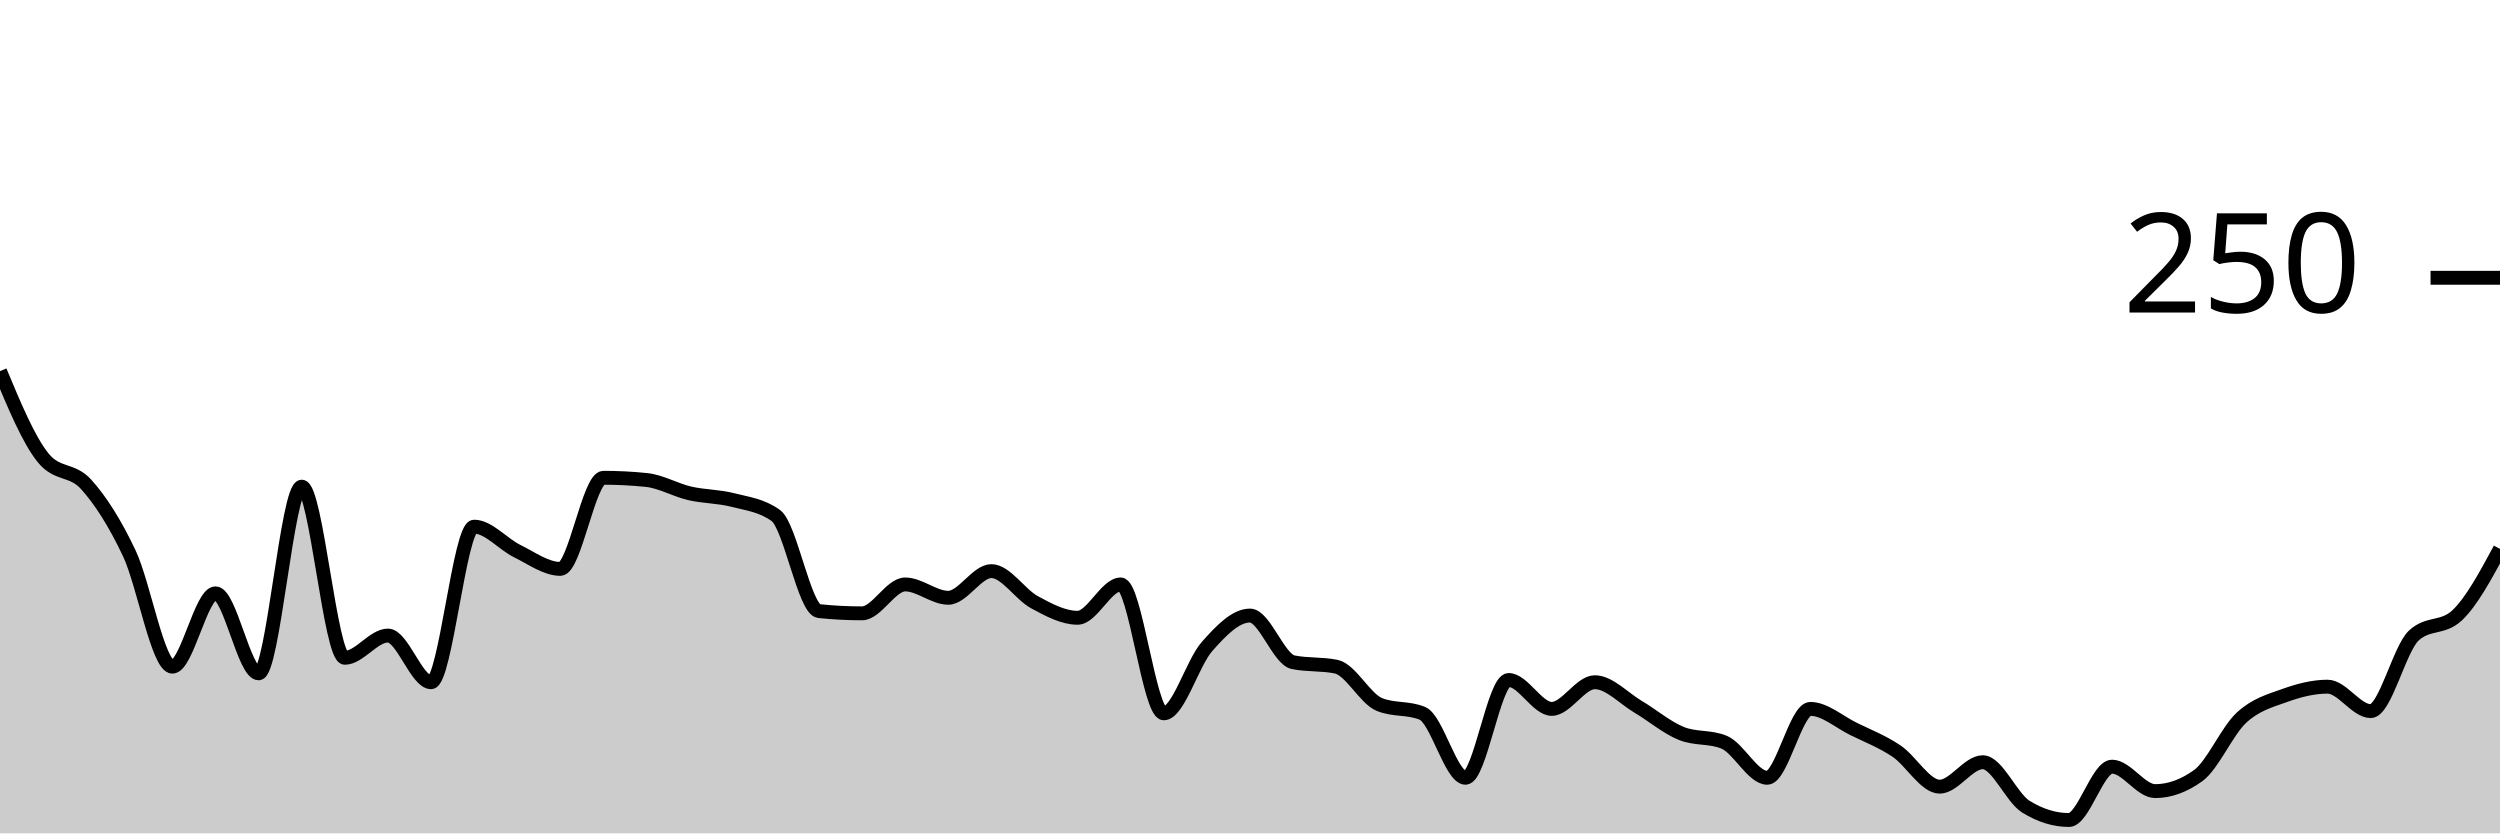
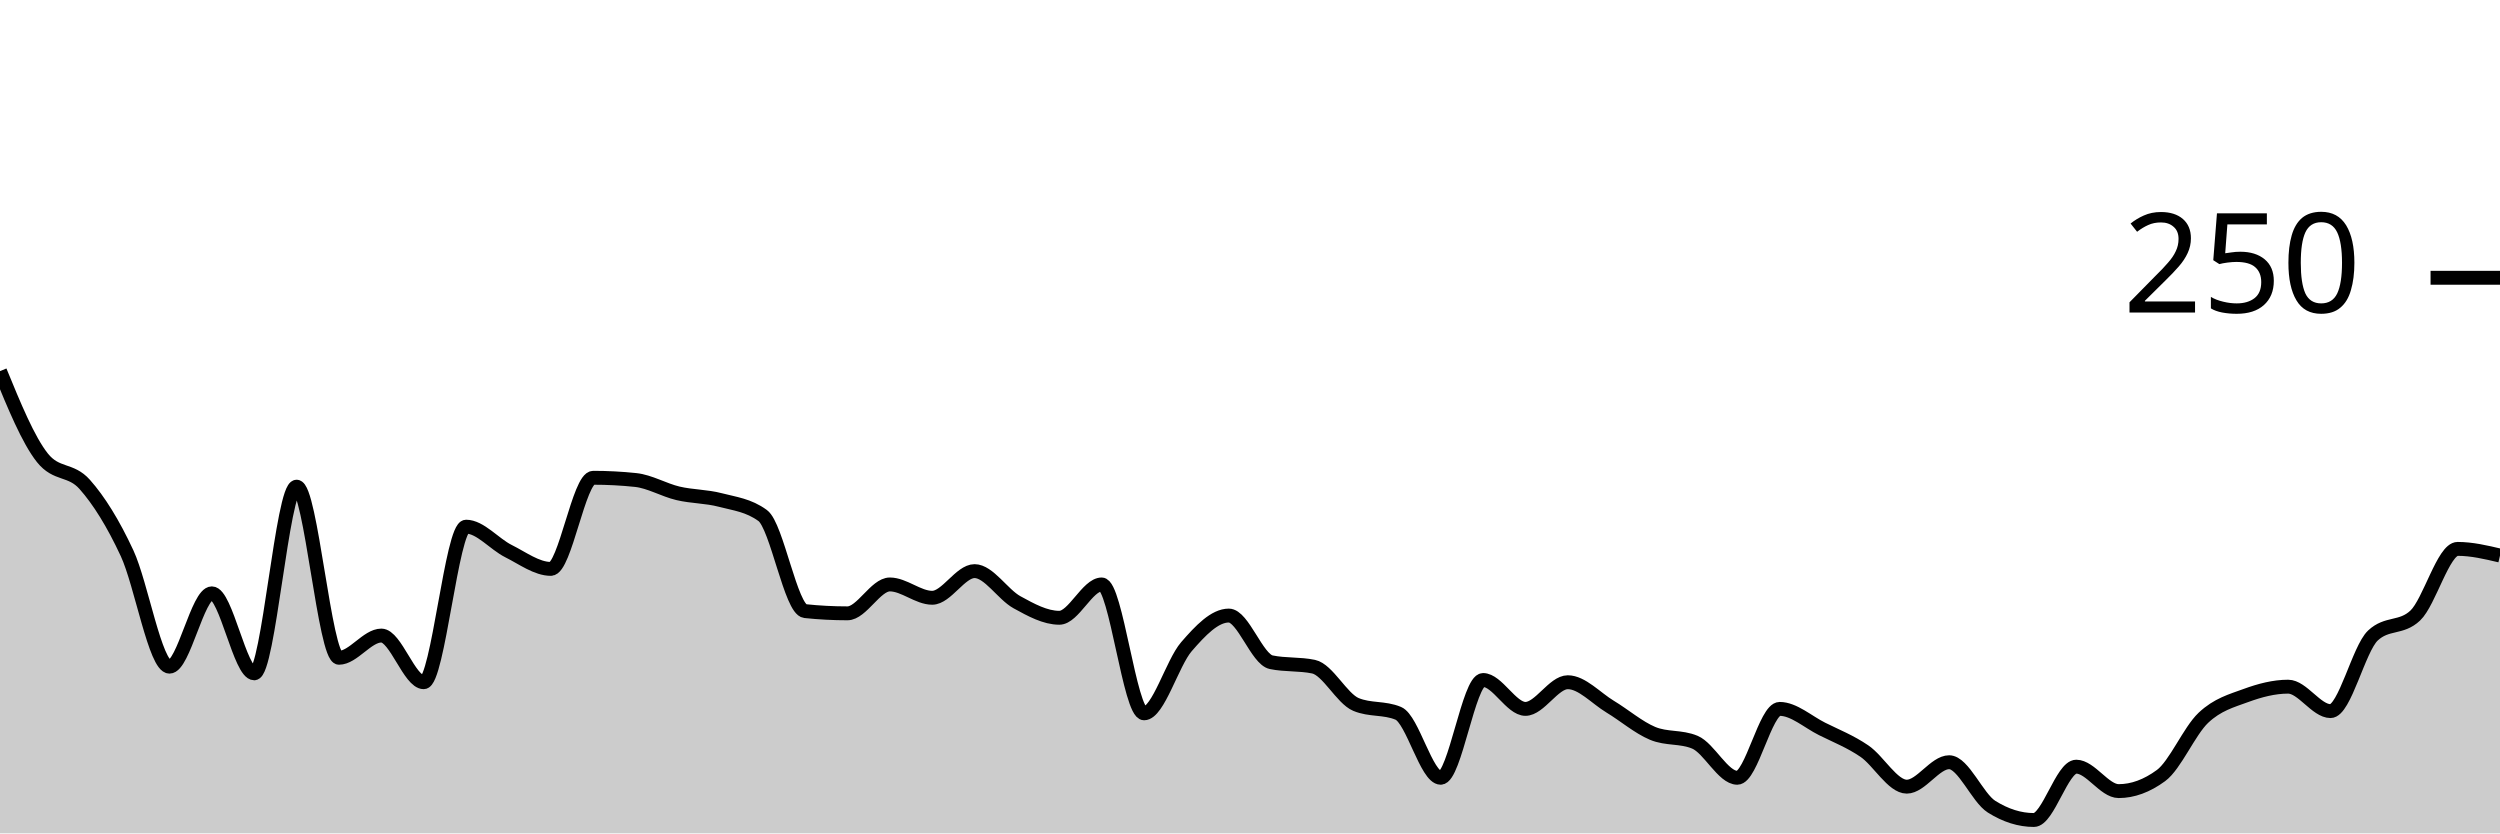
<svg xmlns="http://www.w3.org/2000/svg" viewBox="0 0 180 60">
  <g transform="translate(0,20)">
-     <path class="area" fill="rgba(0, 0, 0, 0.2)" d="M0,6.72C1.034,9.2,2.069,11.68,3.103,12.96C4.138,14.24,5.172,13.733,6.207,14.88C7.241,16.027,8.276,17.653,9.31,19.84C10.345,22.027,11.379,28,12.414,28C13.448,28,14.483,22.72,15.517,22.72C16.552,22.72,17.586,28.48,18.621,28.48C19.655,28.48,20.69,15.04,21.724,15.04C22.759,15.04,23.793,27.36,24.828,27.36C25.862,27.36,26.897,25.76,27.931,25.76C28.966,25.76,30,29.12,31.034,29.12C32.069,29.12,33.103,17.92,34.138,17.92C35.172,17.92,36.207,19.173,37.241,19.68C38.276,20.187,39.31,20.96,40.345,20.96C41.379,20.96,42.414,14.4,43.448,14.4C44.483,14.4,45.517,14.453,46.552,14.56C47.586,14.667,48.621,15.28,49.655,15.52C50.69,15.76,51.724,15.733,52.759,16C53.793,16.267,54.828,16.373,55.862,17.12C56.897,17.867,57.931,23.893,58.966,24C60,24.107,61.034,24.16,62.069,24.16C63.103,24.16,64.138,22.08,65.172,22.08C66.207,22.08,67.241,23.04,68.276,23.04C69.31,23.04,70.345,21.12,71.379,21.12C72.414,21.12,73.448,22.8,74.483,23.36C75.517,23.92,76.552,24.48,77.586,24.48C78.621,24.48,79.655,22.08,80.69,22.08C81.724,22.08,82.759,31.36,83.793,31.36C84.828,31.36,85.862,27.733,86.897,26.56C87.931,25.387,88.966,24.32,90,24.32C91.034,24.32,92.069,27.467,93.103,27.68C94.138,27.893,95.172,27.787,96.207,28C97.241,28.213,98.276,30.293,99.31,30.72C100.345,31.147,101.379,30.933,102.414,31.36C103.448,31.787,104.483,36,105.517,36C106.552,36,107.586,28.96,108.621,28.96C109.655,28.96,110.69,31.04,111.724,31.04C112.759,31.04,113.793,29.12,114.828,29.12C115.862,29.12,116.897,30.267,117.931,30.88C118.966,31.493,120,32.373,121.034,32.8C122.069,33.227,123.103,33.013,124.138,33.44C125.172,33.867,126.207,36,127.241,36C128.276,36,129.31,31.04,130.345,31.04C131.379,31.04,132.414,31.973,133.448,32.48C134.483,32.987,135.517,33.387,136.552,34.08C137.586,34.773,138.621,36.64,139.655,36.64C140.69,36.64,141.724,34.88,142.759,34.88C143.793,34.88,144.828,37.44,145.862,38.08C146.897,38.72,147.931,39.04,148.966,39.04C150,39.04,151.034,35.2,152.069,35.2C153.103,35.2,154.138,36.96,155.172,36.96C156.207,36.96,157.241,36.587,158.276,35.84C159.31,35.093,160.345,32.64,161.379,31.68C162.414,30.72,163.448,30.453,164.483,30.08C165.517,29.707,166.552,29.44,167.586,29.44C168.621,29.44,169.655,31.2,170.69,31.2C171.724,31.2,172.759,26.72,173.793,25.76C174.828,24.8,175.862,25.28,176.897,24.32C177.931,23.36,178.966,21.44,180,19.52L180,40C178.966,40,177.931,40,176.897,40C175.862,40,174.828,40,173.793,40C172.759,40,171.724,40,170.69,40C169.655,40,168.621,40,167.586,40C166.552,40,165.517,40,164.483,40C163.448,40,162.414,40,161.379,40C160.345,40,159.31,40,158.276,40C157.241,40,156.207,40,155.172,40C154.138,40,153.103,40,152.069,40C151.034,40,150,40,148.966,40C147.931,40,146.897,40,145.862,40C144.828,40,143.793,40,142.759,40C141.724,40,140.69,40,139.655,40C138.621,40,137.586,40,136.552,40C135.517,40,134.483,40,133.448,40C132.414,40,131.379,40,130.345,40C129.31,40,128.276,40,127.241,40C126.207,40,125.172,40,124.138,40C123.103,40,122.069,40,121.034,40C120,40,118.966,40,117.931,40C116.897,40,115.862,40,114.828,40C113.793,40,112.759,40,111.724,40C110.69,40,109.655,40,108.621,40C107.586,40,106.552,40,105.517,40C104.483,40,103.448,40,102.414,40C101.379,40,100.345,40,99.31,40C98.276,40,97.241,40,96.207,40C95.172,40,94.138,40,93.103,40C92.069,40,91.034,40,90,40C88.966,40,87.931,40,86.897,40C85.862,40,84.828,40,83.793,40C82.759,40,81.724,40,80.69,40C79.655,40,78.621,40,77.586,40C76.552,40,75.517,40,74.483,40C73.448,40,72.414,40,71.379,40C70.345,40,69.31,40,68.276,40C67.241,40,66.207,40,65.172,40C64.138,40,63.103,40,62.069,40C61.034,40,60,40,58.966,40C57.931,40,56.897,40,55.862,40C54.828,40,53.793,40,52.759,40C51.724,40,50.69,40,49.655,40C48.621,40,47.586,40,46.552,40C45.517,40,44.483,40,43.448,40C42.414,40,41.379,40,40.345,40C39.31,40,38.276,40,37.241,40C36.207,40,35.172,40,34.138,40C33.103,40,32.069,40,31.034,40C30,40,28.966,40,27.931,40C26.897,40,25.862,40,24.828,40C23.793,40,22.759,40,21.724,40C20.69,40,19.655,40,18.621,40C17.586,40,16.552,40,15.517,40C14.483,40,13.448,40,12.414,40C11.379,40,10.345,40,9.31,40C8.276,40,7.241,40,6.207,40C5.172,40,4.138,40,3.103,40C2.069,40,1.034,40,0,40Z" />
-     <path class="line" stroke="black" fill="none" d="M0,6.72C1.034,9.2,2.069,11.68,3.103,12.96C4.138,14.24,5.172,13.733,6.207,14.88C7.241,16.027,8.276,17.653,9.31,19.84C10.345,22.027,11.379,28,12.414,28C13.448,28,14.483,22.72,15.517,22.72C16.552,22.72,17.586,28.48,18.621,28.48C19.655,28.48,20.69,15.04,21.724,15.04C22.759,15.04,23.793,27.36,24.828,27.36C25.862,27.36,26.897,25.76,27.931,25.76C28.966,25.76,30,29.12,31.034,29.12C32.069,29.12,33.103,17.92,34.138,17.92C35.172,17.92,36.207,19.173,37.241,19.68C38.276,20.187,39.31,20.96,40.345,20.96C41.379,20.96,42.414,14.4,43.448,14.4C44.483,14.4,45.517,14.453,46.552,14.56C47.586,14.667,48.621,15.28,49.655,15.52C50.69,15.76,51.724,15.733,52.759,16C53.793,16.267,54.828,16.373,55.862,17.12C56.897,17.867,57.931,23.893,58.966,24C60,24.107,61.034,24.16,62.069,24.16C63.103,24.16,64.138,22.08,65.172,22.08C66.207,22.08,67.241,23.04,68.276,23.04C69.31,23.04,70.345,21.12,71.379,21.12C72.414,21.12,73.448,22.8,74.483,23.36C75.517,23.92,76.552,24.48,77.586,24.48C78.621,24.48,79.655,22.08,80.69,22.08C81.724,22.08,82.759,31.36,83.793,31.36C84.828,31.36,85.862,27.733,86.897,26.56C87.931,25.387,88.966,24.32,90,24.32C91.034,24.32,92.069,27.467,93.103,27.68C94.138,27.893,95.172,27.787,96.207,28C97.241,28.213,98.276,30.293,99.31,30.72C100.345,31.147,101.379,30.933,102.414,31.36C103.448,31.787,104.483,36,105.517,36C106.552,36,107.586,28.96,108.621,28.96C109.655,28.96,110.69,31.04,111.724,31.04C112.759,31.04,113.793,29.12,114.828,29.12C115.862,29.12,116.897,30.267,117.931,30.88C118.966,31.493,120,32.373,121.034,32.8C122.069,33.227,123.103,33.013,124.138,33.44C125.172,33.867,126.207,36,127.241,36C128.276,36,129.31,31.04,130.345,31.04C131.379,31.04,132.414,31.973,133.448,32.48C134.483,32.987,135.517,33.387,136.552,34.08C137.586,34.773,138.621,36.64,139.655,36.64C140.69,36.64,141.724,34.88,142.759,34.88C143.793,34.88,144.828,37.44,145.862,38.08C146.897,38.72,147.931,39.04,148.966,39.04C150,39.04,151.034,35.2,152.069,35.2C153.103,35.2,154.138,36.96,155.172,36.96C156.207,36.96,157.241,36.587,158.276,35.84C159.31,35.093,160.345,32.64,161.379,31.68C162.414,30.72,163.448,30.453,164.483,30.08C165.517,29.707,166.552,29.44,167.586,29.44C168.621,29.44,169.655,31.2,170.69,31.2C171.724,31.2,172.759,26.72,173.793,25.76C174.828,24.8,175.862,25.28,176.897,24.32C177.931,23.36,178.966,21.44,180,19.52" />
+     <path class="area" fill="rgba(0, 0, 0, 0.2)" d="M0,6.72C1.017,9.2,2.034,11.68,3.051,12.96C4.068,14.24,5.085,13.733,6.102,14.88C7.119,16.027,8.136,17.653,9.153,19.84C10.169,22.027,11.186,28,12.203,28C13.22,28,14.237,22.72,15.254,22.72C16.271,22.72,17.288,28.48,18.305,28.48C19.322,28.48,20.339,15.04,21.356,15.04C22.373,15.04,23.39,27.36,24.407,27.36C25.424,27.36,26.441,25.76,27.458,25.76C28.475,25.76,29.492,29.12,30.508,29.12C31.525,29.12,32.542,17.92,33.559,17.92C34.576,17.92,35.593,19.173,36.61,19.68C37.627,20.187,38.644,20.96,39.661,20.96C40.678,20.96,41.695,14.4,42.712,14.4C43.729,14.4,44.746,14.453,45.763,14.56C46.78,14.667,47.797,15.28,48.814,15.52C49.831,15.76,50.847,15.733,51.864,16C52.881,16.267,53.898,16.373,54.915,17.12C55.932,17.867,56.949,23.893,57.966,24C58.983,24.107,60,24.16,61.017,24.16C62.034,24.16,63.051,22.08,64.068,22.08C65.085,22.08,66.102,23.04,67.119,23.04C68.136,23.04,69.153,21.12,70.169,21.12C71.186,21.12,72.203,22.8,73.22,23.36C74.237,23.92,75.254,24.48,76.271,24.48C77.288,24.48,78.305,22.08,79.322,22.08C80.339,22.08,81.356,31.36,82.373,31.36C83.39,31.36,84.407,27.733,85.424,26.56C86.441,25.387,87.458,24.32,88.475,24.32C89.492,24.32,90.508,27.467,91.525,27.68C92.542,27.893,93.559,27.787,94.576,28C95.593,28.213,96.61,30.293,97.627,30.72C98.644,31.147,99.661,30.933,100.678,31.36C101.695,31.787,102.712,36,103.729,36C104.746,36,105.763,28.96,106.78,28.96C107.797,28.96,108.814,31.04,109.831,31.04C110.847,31.04,111.864,29.12,112.881,29.12C113.898,29.12,114.915,30.267,115.932,30.88C116.949,31.493,117.966,32.373,118.983,32.8C120,33.227,121.017,33.013,122.034,33.44C123.051,33.867,124.068,36,125.085,36C126.102,36,127.119,31.04,128.136,31.04C129.153,31.04,130.169,31.973,131.186,32.48C132.203,32.987,133.22,33.387,134.237,34.08C135.254,34.773,136.271,36.64,137.288,36.64C138.305,36.64,139.322,34.88,140.339,34.88C141.356,34.88,142.373,37.44,143.39,38.08C144.407,38.72,145.424,39.04,146.441,39.04C147.458,39.04,148.475,35.2,149.492,35.2C150.508,35.2,151.525,36.96,152.542,36.96C153.559,36.96,154.576,36.587,155.593,35.84C156.61,35.093,157.627,32.64,158.644,31.68C159.661,30.72,160.678,30.453,161.695,30.08C162.712,29.707,163.729,29.44,164.746,29.44C165.763,29.44,166.78,31.2,167.797,31.2C168.814,31.2,169.831,26.72,170.847,25.76C171.864,24.8,172.881,25.28,173.898,24.32C174.915,23.36,175.932,19.52,176.949,19.52C177.966,19.52,178.983,19.76,180,20L180,40C178.983,40,177.966,40,176.949,40C175.932,40,174.915,40,173.898,40C172.881,40,171.864,40,170.847,40C169.831,40,168.814,40,167.797,40C166.78,40,165.763,40,164.746,40C163.729,40,162.712,40,161.695,40C160.678,40,159.661,40,158.644,40C157.627,40,156.61,40,155.593,40C154.576,40,153.559,40,152.542,40C151.525,40,150.508,40,149.492,40C148.475,40,147.458,40,146.441,40C145.424,40,144.407,40,143.39,40C142.373,40,141.356,40,140.339,40C139.322,40,138.305,40,137.288,40C136.271,40,135.254,40,134.237,40C133.22,40,132.203,40,131.186,40C130.169,40,129.153,40,128.136,40C127.119,40,126.102,40,125.085,40C124.068,40,123.051,40,122.034,40C121.017,40,120,40,118.983,40C117.966,40,116.949,40,115.932,40C114.915,40,113.898,40,112.881,40C111.864,40,110.847,40,109.831,40C108.814,40,107.797,40,106.78,40C105.763,40,104.746,40,103.729,40C102.712,40,101.695,40,100.678,40C99.661,40,98.644,40,97.627,40C96.61,40,95.593,40,94.576,40C93.559,40,92.542,40,91.525,40C90.508,40,89.492,40,88.475,40C87.458,40,86.441,40,85.424,40C84.407,40,83.39,40,82.373,40C81.356,40,80.339,40,79.322,40C78.305,40,77.288,40,76.271,40C75.254,40,74.237,40,73.22,40C72.203,40,71.186,40,70.169,40C69.153,40,68.136,40,67.119,40C66.102,40,65.085,40,64.068,40C63.051,40,62.034,40,61.017,40C60,40,58.983,40,57.966,40C56.949,40,55.932,40,54.915,40C53.898,40,52.881,40,51.864,40C50.847,40,49.831,40,48.814,40C47.797,40,46.78,40,45.763,40C44.746,40,43.729,40,42.712,40C41.695,40,40.678,40,39.661,40C38.644,40,37.627,40,36.61,40C35.593,40,34.576,40,33.559,40C32.542,40,31.525,40,30.508,40C29.492,40,28.475,40,27.458,40C26.441,40,25.424,40,24.407,40C23.39,40,22.373,40,21.356,40C20.339,40,19.322,40,18.305,40C17.288,40,16.271,40,15.254,40C14.237,40,13.22,40,12.203,40C11.186,40,10.169,40,9.153,40C8.136,40,7.119,40,6.102,40C5.085,40,4.068,40,3.051,40C2.034,40,1.017,40,0,40Z" />
+     <path class="line" stroke="black" fill="none" d="M0,6.72C1.017,9.2,2.034,11.68,3.051,12.96C4.068,14.24,5.085,13.733,6.102,14.88C7.119,16.027,8.136,17.653,9.153,19.84C10.169,22.027,11.186,28,12.203,28C13.22,28,14.237,22.72,15.254,22.72C16.271,22.72,17.288,28.48,18.305,28.48C19.322,28.48,20.339,15.04,21.356,15.04C22.373,15.04,23.39,27.36,24.407,27.36C25.424,27.36,26.441,25.76,27.458,25.76C28.475,25.76,29.492,29.12,30.508,29.12C31.525,29.12,32.542,17.92,33.559,17.92C34.576,17.92,35.593,19.173,36.61,19.68C37.627,20.187,38.644,20.96,39.661,20.96C40.678,20.96,41.695,14.4,42.712,14.4C43.729,14.4,44.746,14.453,45.763,14.56C46.78,14.667,47.797,15.28,48.814,15.52C49.831,15.76,50.847,15.733,51.864,16C52.881,16.267,53.898,16.373,54.915,17.12C55.932,17.867,56.949,23.893,57.966,24C58.983,24.107,60,24.16,61.017,24.16C62.034,24.16,63.051,22.08,64.068,22.08C65.085,22.08,66.102,23.04,67.119,23.04C68.136,23.04,69.153,21.12,70.169,21.12C71.186,21.12,72.203,22.8,73.22,23.36C74.237,23.92,75.254,24.48,76.271,24.48C77.288,24.48,78.305,22.08,79.322,22.08C80.339,22.08,81.356,31.36,82.373,31.36C83.39,31.36,84.407,27.733,85.424,26.56C86.441,25.387,87.458,24.32,88.475,24.32C89.492,24.32,90.508,27.467,91.525,27.68C92.542,27.893,93.559,27.787,94.576,28C95.593,28.213,96.61,30.293,97.627,30.72C98.644,31.147,99.661,30.933,100.678,31.36C101.695,31.787,102.712,36,103.729,36C104.746,36,105.763,28.96,106.78,28.96C107.797,28.96,108.814,31.04,109.831,31.04C110.847,31.04,111.864,29.12,112.881,29.12C113.898,29.12,114.915,30.267,115.932,30.88C116.949,31.493,117.966,32.373,118.983,32.8C120,33.227,121.017,33.013,122.034,33.44C123.051,33.867,124.068,36,125.085,36C126.102,36,127.119,31.04,128.136,31.04C129.153,31.04,130.169,31.973,131.186,32.48C132.203,32.987,133.22,33.387,134.237,34.08C135.254,34.773,136.271,36.64,137.288,36.64C138.305,36.64,139.322,34.88,140.339,34.88C141.356,34.88,142.373,37.44,143.39,38.08C144.407,38.72,145.424,39.04,146.441,39.04C147.458,39.04,148.475,35.2,149.492,35.2C150.508,35.2,151.525,36.96,152.542,36.96C153.559,36.96,154.576,36.587,155.593,35.84C156.61,35.093,157.627,32.64,158.644,31.68C159.661,30.72,160.678,30.453,161.695,30.08C162.712,29.707,163.729,29.44,164.746,29.44C165.763,29.44,166.78,31.2,167.797,31.2C168.814,31.2,169.831,26.72,170.847,25.76C171.864,24.8,172.881,25.28,173.898,24.32C174.915,23.36,175.932,19.52,176.949,19.52C177.966,19.52,178.983,19.76,180,20" />
    <path class="axis-ceiling" stroke-width="1" stroke="black" fill="none" d="M175,0L180,0" />
    <text class="axis-ceiling-label" font-family="sans-serif" text-anchor="end" font-size="10px" x="170" y="2.5">250</text>
  </g>
</svg>
